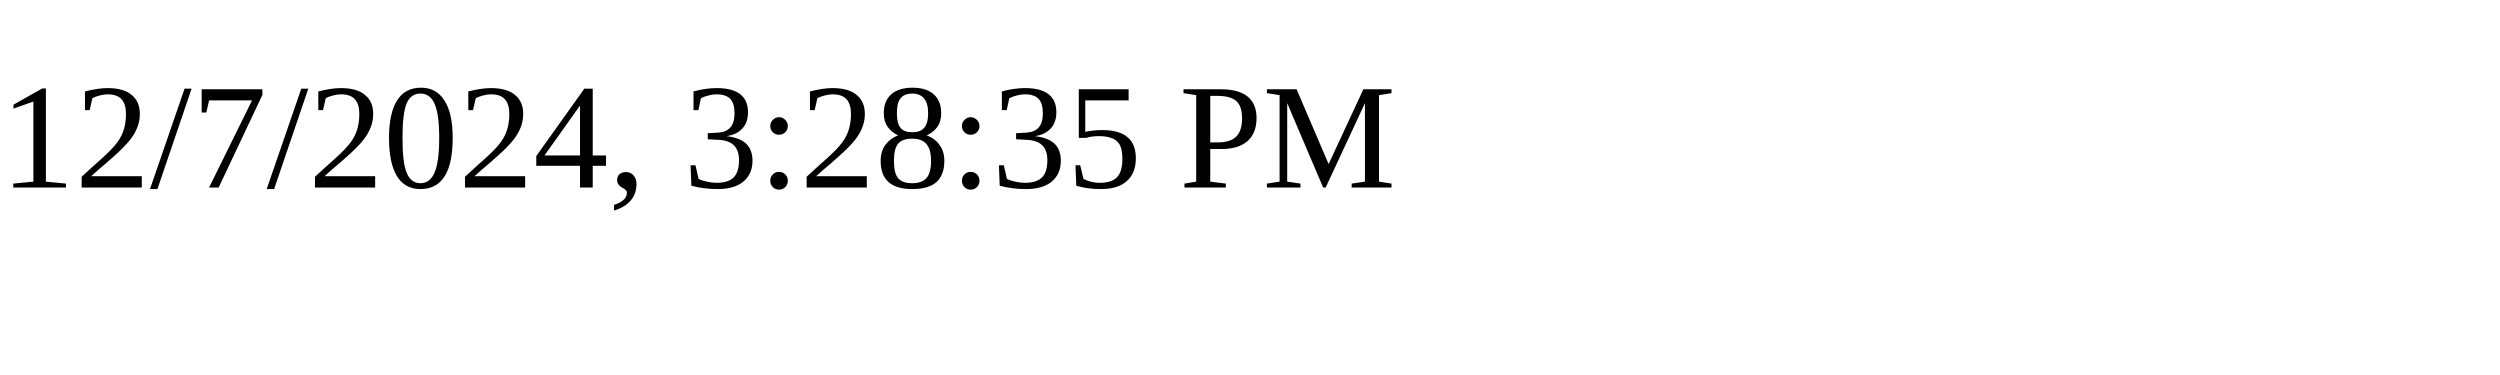
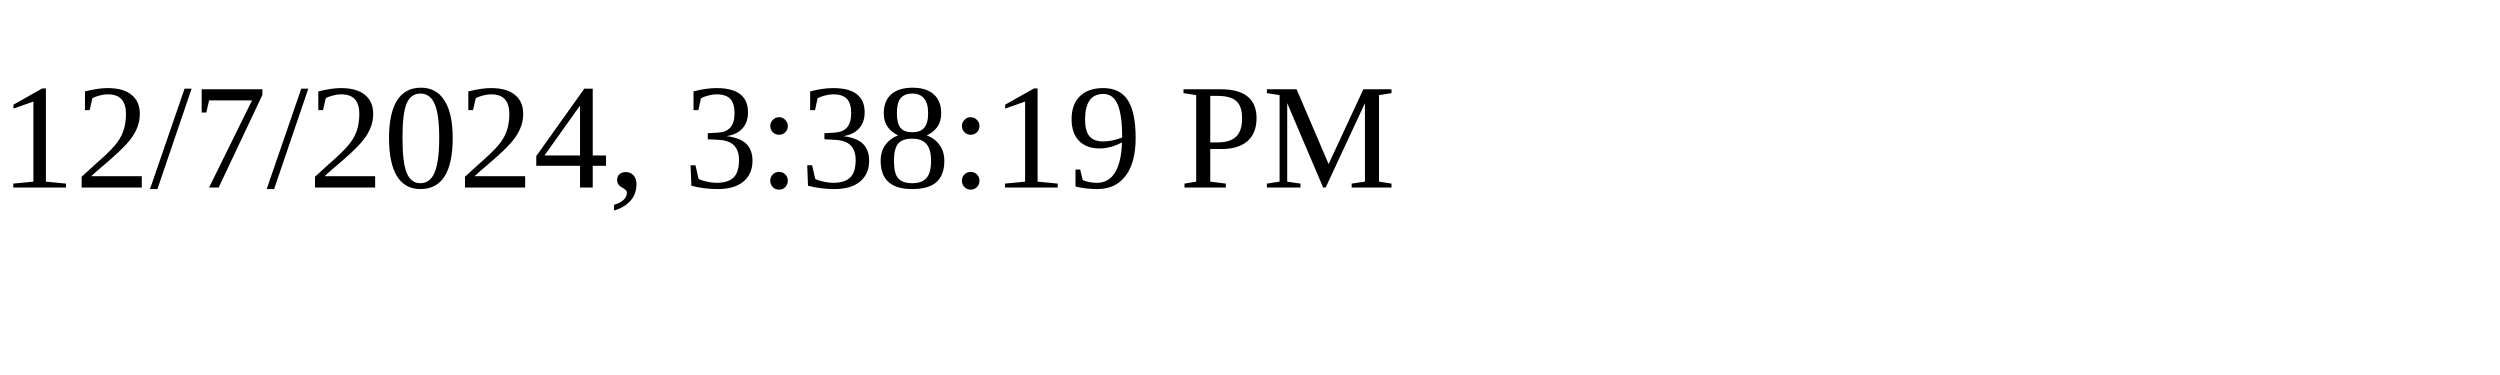
<svg xmlns="http://www.w3.org/2000/svg" height="30" width="200">
-   <text x="0" y="15">12/7/2024, 3:28:35 PM</text>
+   <text x="0" y="15">12/7/2024, 3:38:19 PM</text>
</svg>
